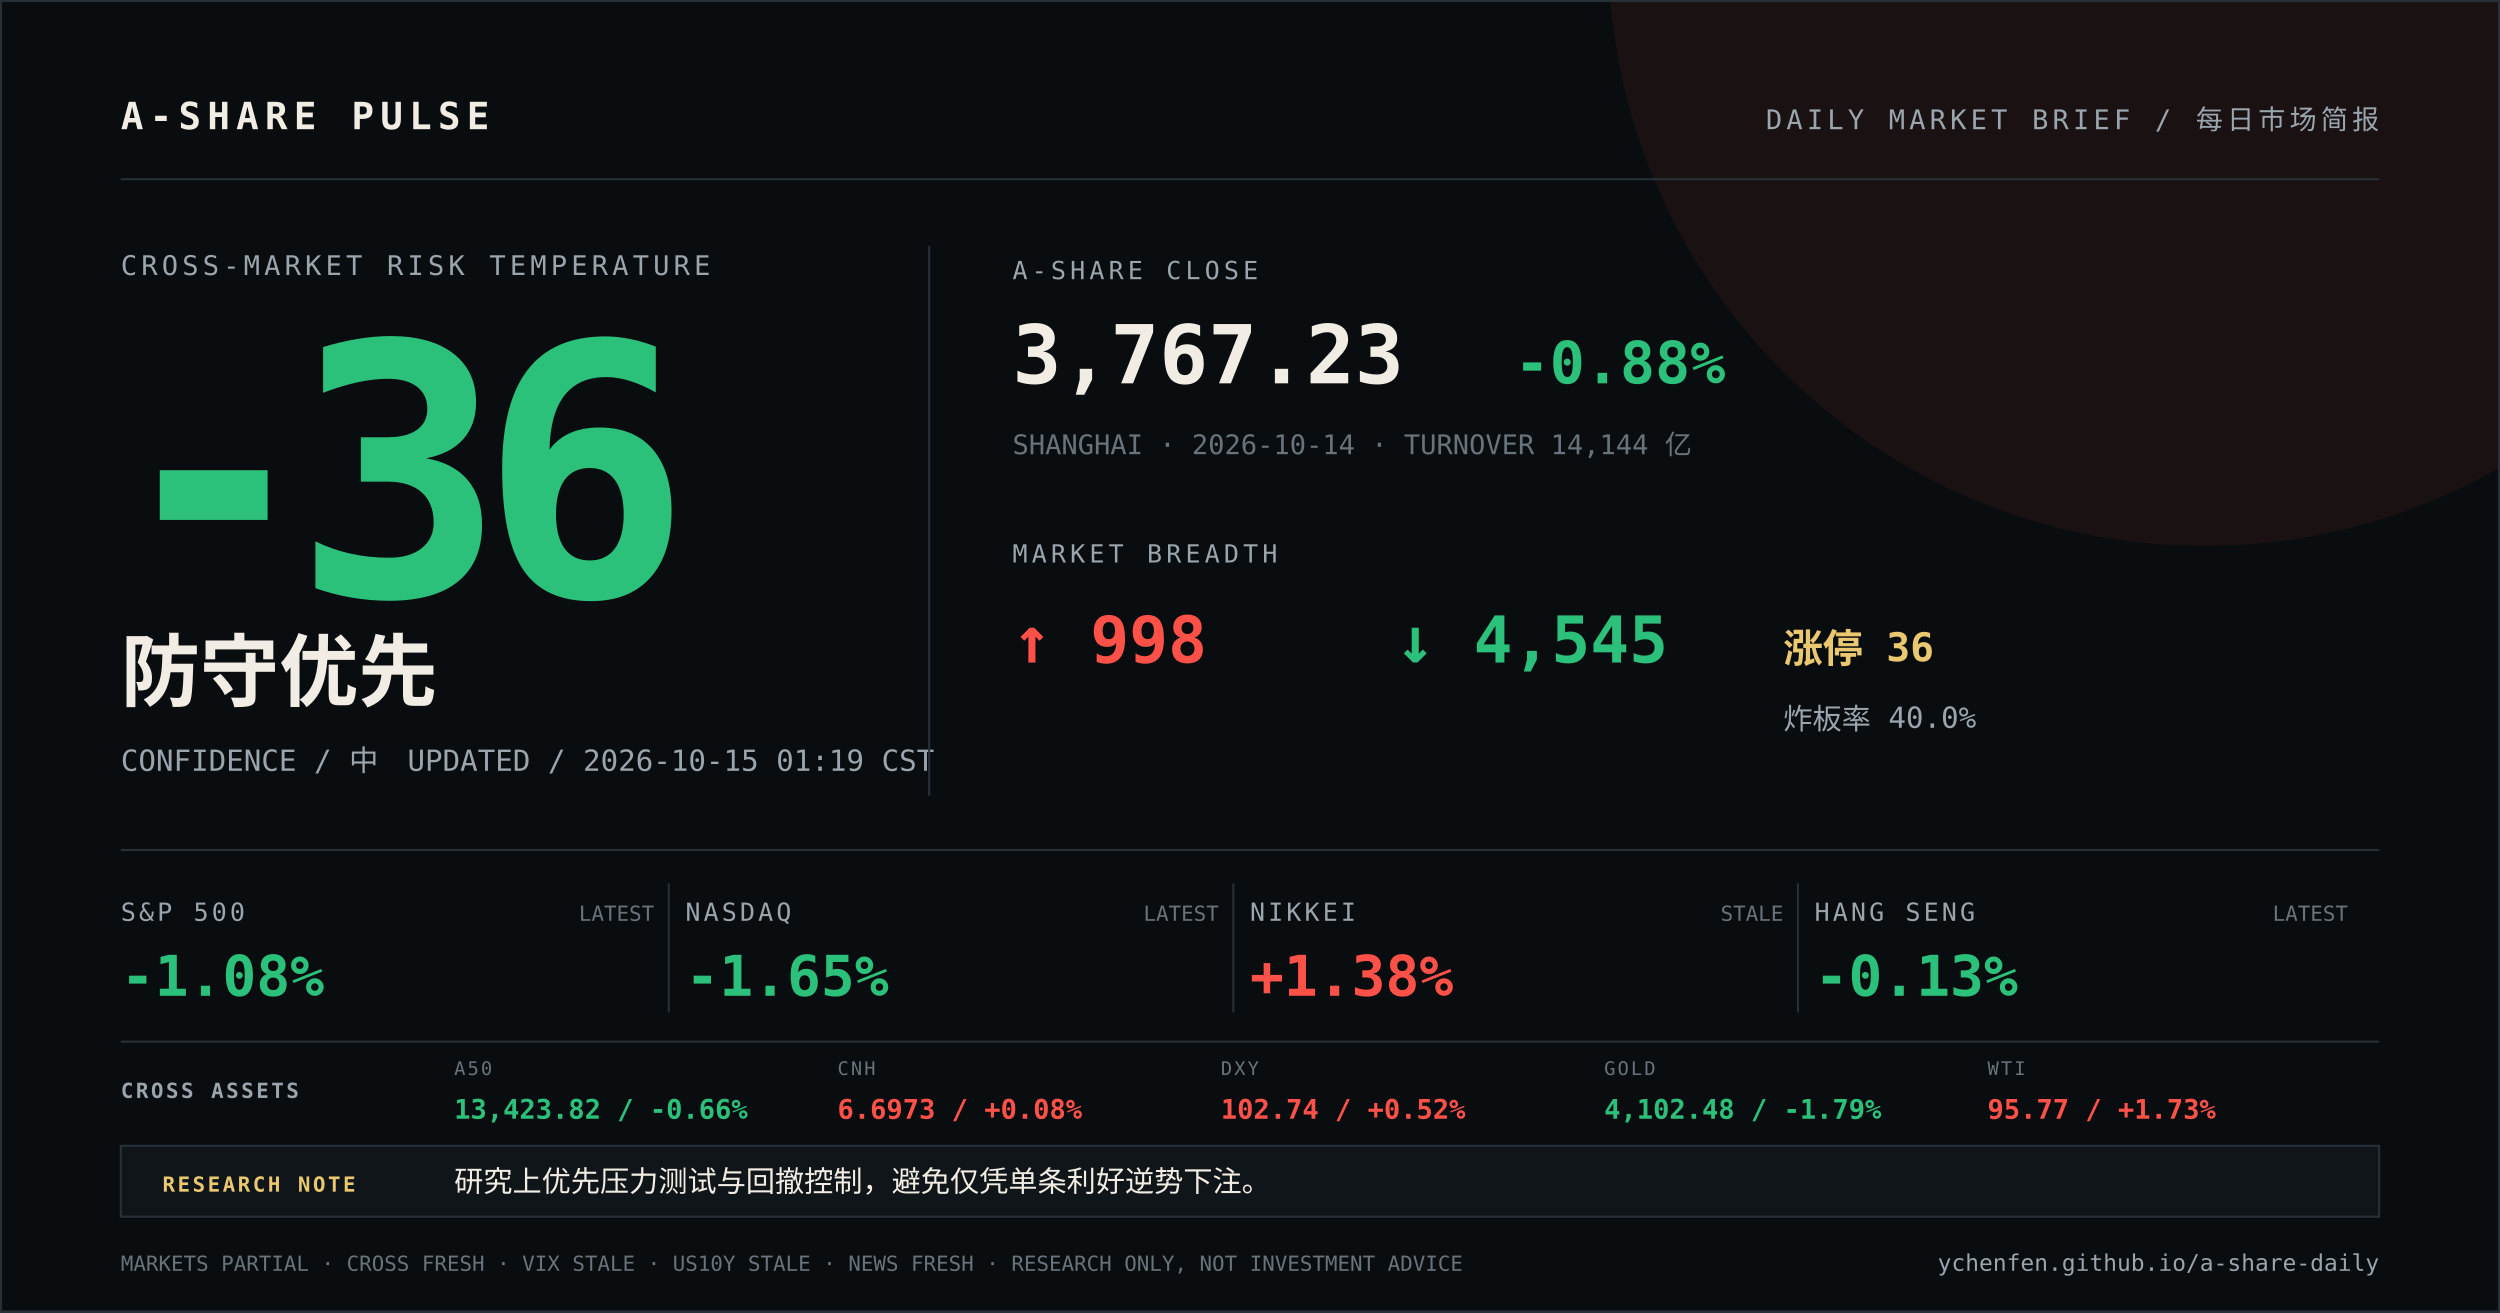
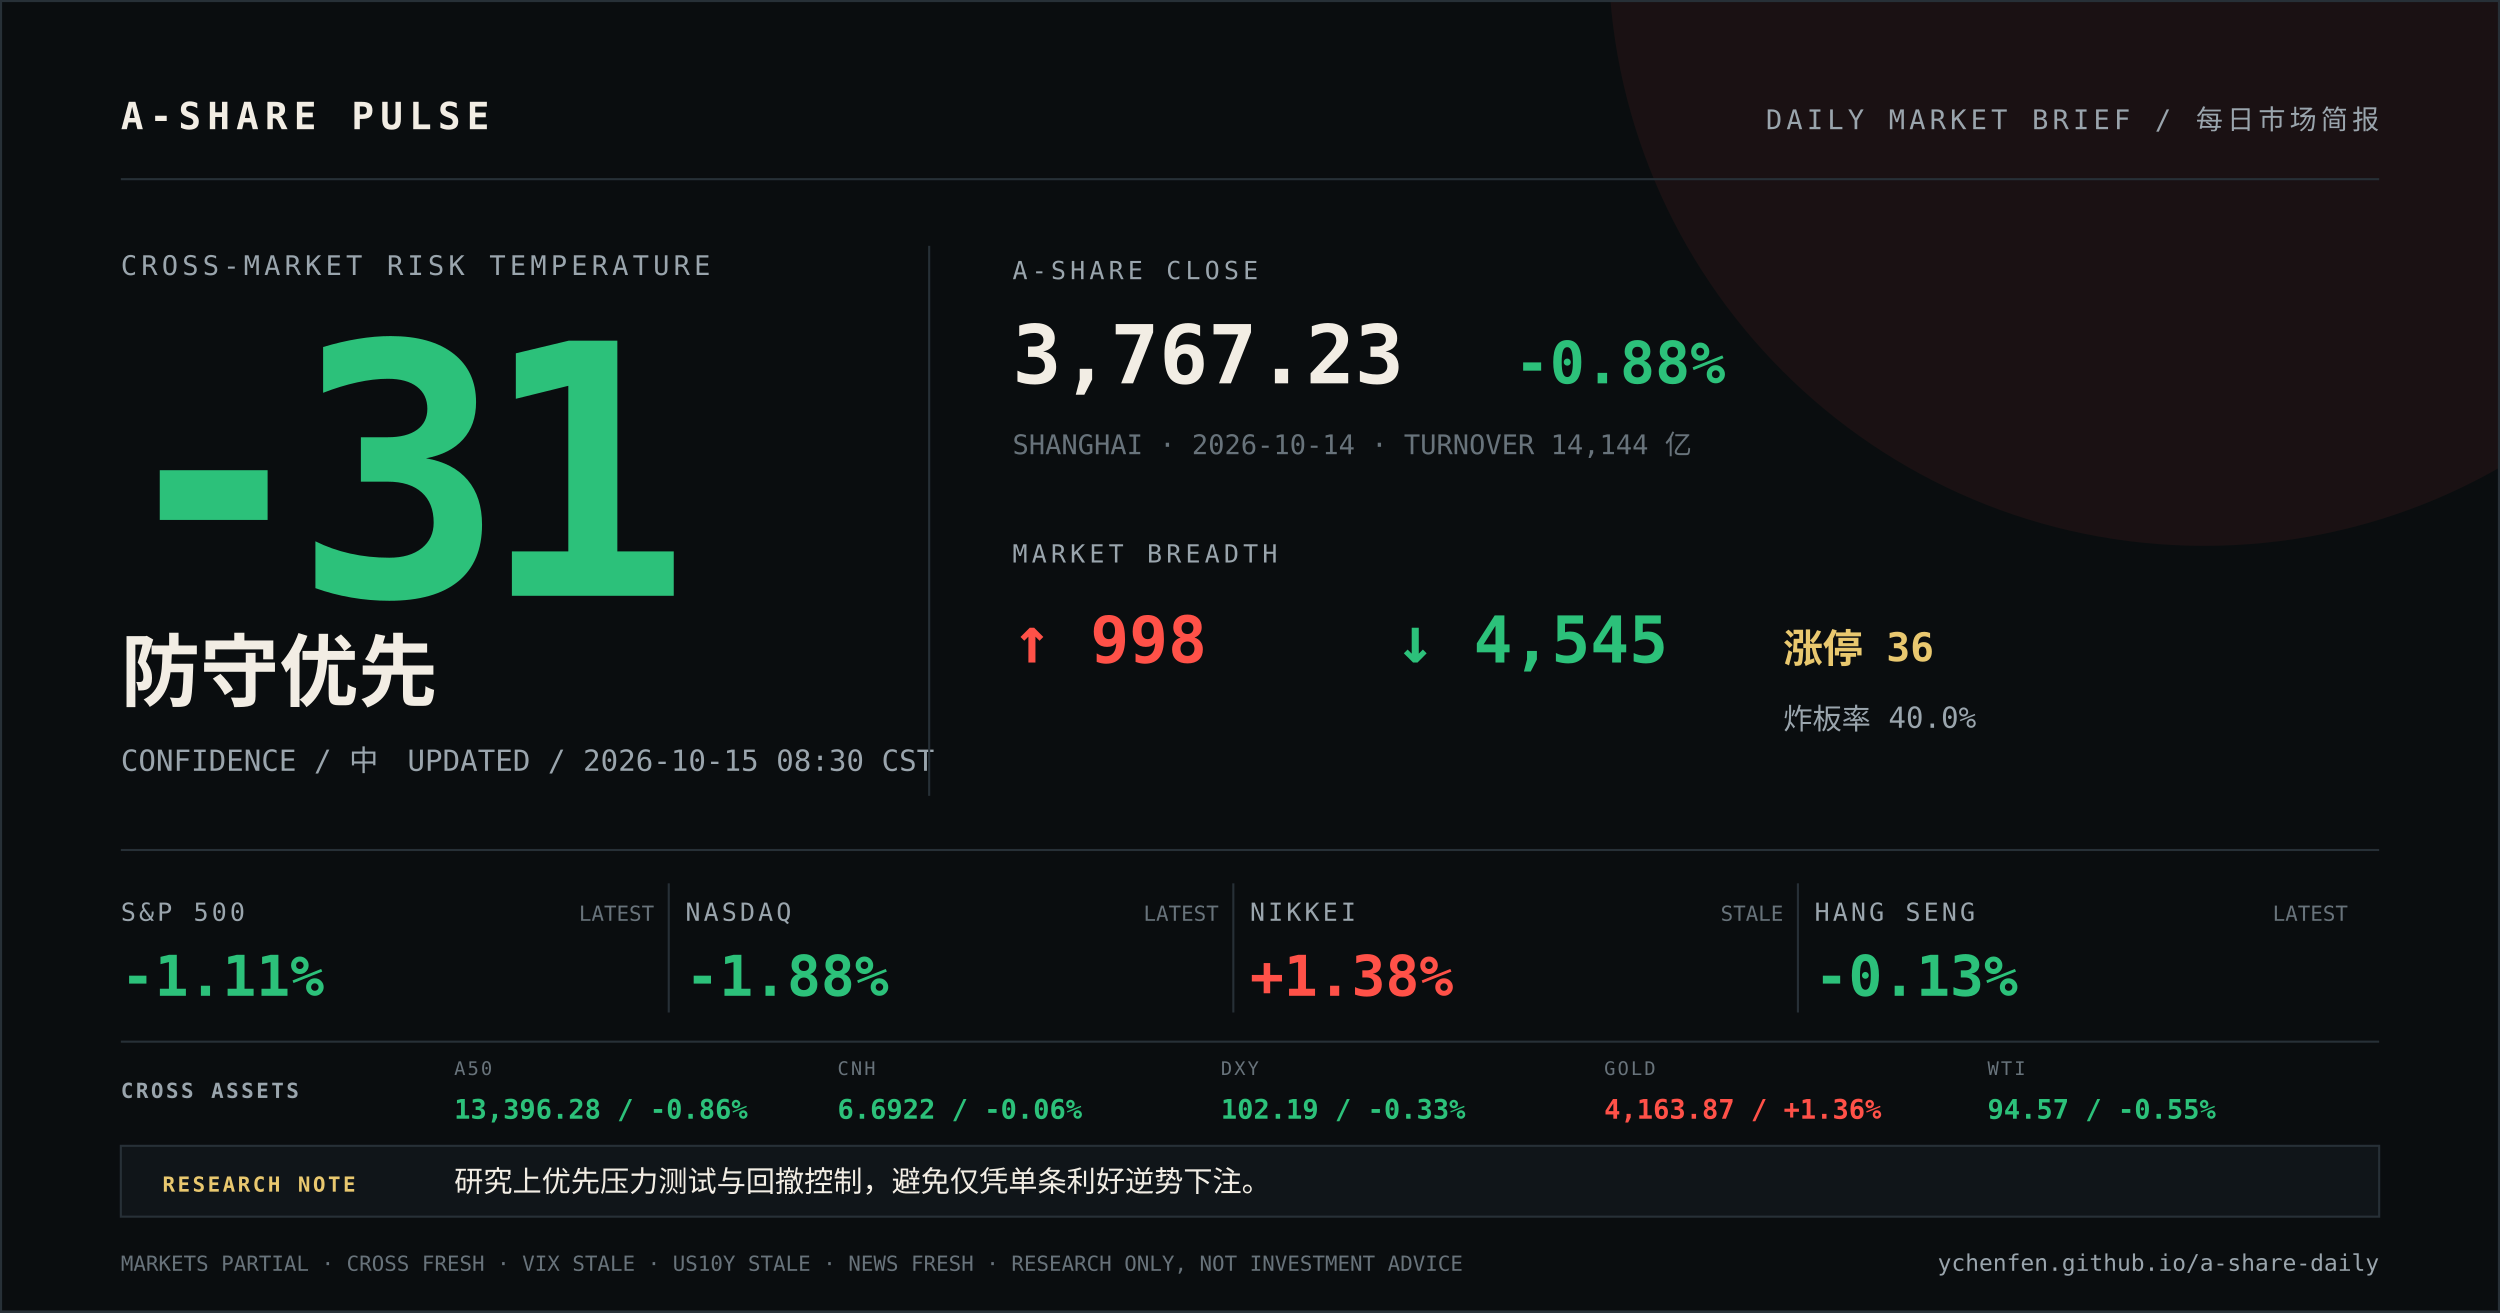
<svg xmlns="http://www.w3.org/2000/svg" width="1200" height="630" viewBox="0 0 1200 630">
  <rect width="1200" height="630" fill="#0a0d0f" />
  <circle cx="1058" cy="-24" r="286" fill="#ff5148" opacity="0.07" />
  <path d="M0 0H1200V630H0Z" fill="none" stroke="#273037" stroke-width="2" />
  <g font-family="DIN Alternate, SFMono-Regular, Menlo, monospace">
    <text x="58" y="62" fill="#f2ede4" font-size="18" font-weight="700" letter-spacing="3">A-SHARE PULSE</text>
    <text x="1142" y="62" fill="#9aa5ad" font-size="13" text-anchor="end" letter-spacing="2">DAILY MARKET BRIEF / 每日市场简报</text>
    <line x1="58" y1="86" x2="1142" y2="86" stroke="#273037" />
    <text x="58" y="132" fill="#9aa5ad" font-size="13" letter-spacing="2">CROSS-MARKET RISK TEMPERATURE</text>
-     <text x="52" y="286" fill="#2cc17a" font-size="168" font-weight="800" letter-spacing="-12">-36</text>
+     <text x="52" y="286" fill="#2cc17a" font-size="168" font-weight="800" letter-spacing="-12">-31</text>
    <text x="58" y="336" fill="#f2ede4" font-size="38" font-weight="700">防守优先</text>
-     <text x="58" y="370" fill="#9aa5ad" font-size="14">CONFIDENCE / 中　UPDATED / 2026-10-15 01:19 CST</text>
+     <text x="58" y="370" fill="#9aa5ad" font-size="14">CONFIDENCE / 中　UPDATED / 2026-10-15 08:30 CST</text>
    <line x1="446" y1="118" x2="446" y2="382" stroke="#273037" />
    <text x="486" y="134" fill="#9aa5ad" font-size="12" letter-spacing="2">A-SHARE CLOSE</text>
    <text x="486" y="184" fill="#f2ede4" font-size="39" font-weight="700">3,767.23</text>
    <text x="727" y="184" fill="#2cc17a" font-size="28" font-weight="700">-0.88%</text>
    <text x="486" y="218" fill="#68737b" font-size="13">SHANGHAI · 2026-10-14 · TURNOVER 14,144 亿</text>
    <text x="486" y="270" fill="#9aa5ad" font-size="12" letter-spacing="2">MARKET BREADTH</text>
    <text x="486" y="318" fill="#ff5148" font-size="31" font-weight="700">↑ 998</text>
    <text x="670" y="318" fill="#2cc17a" font-size="31" font-weight="700">↓ 4,545</text>
    <text x="856" y="318" fill="#e9c86f" font-size="19" font-weight="700">涨停 36</text>
    <text x="856" y="350" fill="#9aa5ad" font-size="14">炸板率 40.0%</text>
    <line x1="58" y1="408" x2="1142" y2="408" stroke="#273037" />
    <text x="58" y="442" fill="#9aa5ad" font-size="12" letter-spacing="1.5">S&amp;P 500</text>
-     <text x="58" y="478" fill="#2cc17a" font-size="27" font-weight="700">-1.08%</text>
+     <text x="58" y="478" fill="#2cc17a" font-size="27" font-weight="700">-1.11%</text>
    <text x="314" y="442" fill="#68737b" font-size="10" text-anchor="end">LATEST</text>
    <line x1="321" y1="424" x2="321" y2="486" stroke="#273037" />
    <text x="329" y="442" fill="#9aa5ad" font-size="12" letter-spacing="1.5">NASDAQ</text>
-     <text x="329" y="478" fill="#2cc17a" font-size="27" font-weight="700">-1.65%</text>
+     <text x="329" y="478" fill="#2cc17a" font-size="27" font-weight="700">-1.88%</text>
    <text x="585" y="442" fill="#68737b" font-size="10" text-anchor="end">LATEST</text>
    <line x1="592" y1="424" x2="592" y2="486" stroke="#273037" />
    <text x="600" y="442" fill="#9aa5ad" font-size="12" letter-spacing="1.5">NIKKEI</text>
    <text x="600" y="478" fill="#ff5148" font-size="27" font-weight="700">+1.38%</text>
    <text x="856" y="442" fill="#68737b" font-size="10" text-anchor="end">STALE</text>
    <line x1="863" y1="424" x2="863" y2="486" stroke="#273037" />
    <text x="871" y="442" fill="#9aa5ad" font-size="12" letter-spacing="1.5">HANG SENG</text>
    <text x="871" y="478" fill="#2cc17a" font-size="27" font-weight="700">-0.13%</text>
    <text x="1127" y="442" fill="#68737b" font-size="10" text-anchor="end">LATEST</text>
    <line x1="58" y1="500" x2="1142" y2="500" stroke="#273037" />
    <text x="58" y="527" fill="#9aa5ad" font-size="10" font-weight="700" letter-spacing="1.2">CROSS ASSETS</text>
    <text x="218" y="516" fill="#68737b" font-size="9" letter-spacing="1">A50</text>
-     <text x="218" y="537" fill="#2cc17a" font-size="13" font-weight="700">13,423.82 / -0.66%</text>
+     <text x="218" y="537" fill="#2cc17a" font-size="13" font-weight="700">13,396.28 / -0.86%</text>
    <text x="402" y="516" fill="#68737b" font-size="9" letter-spacing="1">CNH</text>
-     <text x="402" y="537" fill="#ff5148" font-size="13" font-weight="700">6.6973 / +0.08%</text>
+     <text x="402" y="537" fill="#2cc17a" font-size="13" font-weight="700">6.6922 / -0.06%</text>
    <text x="586" y="516" fill="#68737b" font-size="9" letter-spacing="1">DXY</text>
-     <text x="586" y="537" fill="#ff5148" font-size="13" font-weight="700">102.74 / +0.52%</text>
+     <text x="586" y="537" fill="#2cc17a" font-size="13" font-weight="700">102.19 / -0.33%</text>
    <text x="770" y="516" fill="#68737b" font-size="9" letter-spacing="1">GOLD</text>
-     <text x="770" y="537" fill="#2cc17a" font-size="13" font-weight="700">4,102.48 / -1.79%</text>
+     <text x="770" y="537" fill="#ff5148" font-size="13" font-weight="700">4,163.87 / +1.36%</text>
    <text x="954" y="516" fill="#68737b" font-size="9" letter-spacing="1">WTI</text>
-     <text x="954" y="537" fill="#ff5148" font-size="13" font-weight="700">95.77 / +1.73%</text>
+     <text x="954" y="537" fill="#2cc17a" font-size="13" font-weight="700">94.57 / -0.55%</text>
    <rect x="58" y="550" width="1084" height="34" fill="#101519" stroke="#273037" />
    <text x="78" y="572" fill="#e9c86f" font-size="10" font-weight="700" letter-spacing="1.2">RESEARCH NOTE</text>
    <text x="218" y="572" fill="#f2ede4" font-size="14">研究上优先压力测试与回撤控制，避免仅凭单条利好逆势下注。</text>
    <text x="58" y="610" fill="#68737b" font-size="10">MARKETS PARTIAL · CROSS FRESH · VIX STALE · US10Y STALE · NEWS FRESH · RESEARCH ONLY, NOT INVESTMENT ADVICE</text>
    <text x="1142" y="610" fill="#9aa5ad" font-size="11" text-anchor="end">ychenfen.github.io/a-share-daily</text>
  </g>
</svg>
